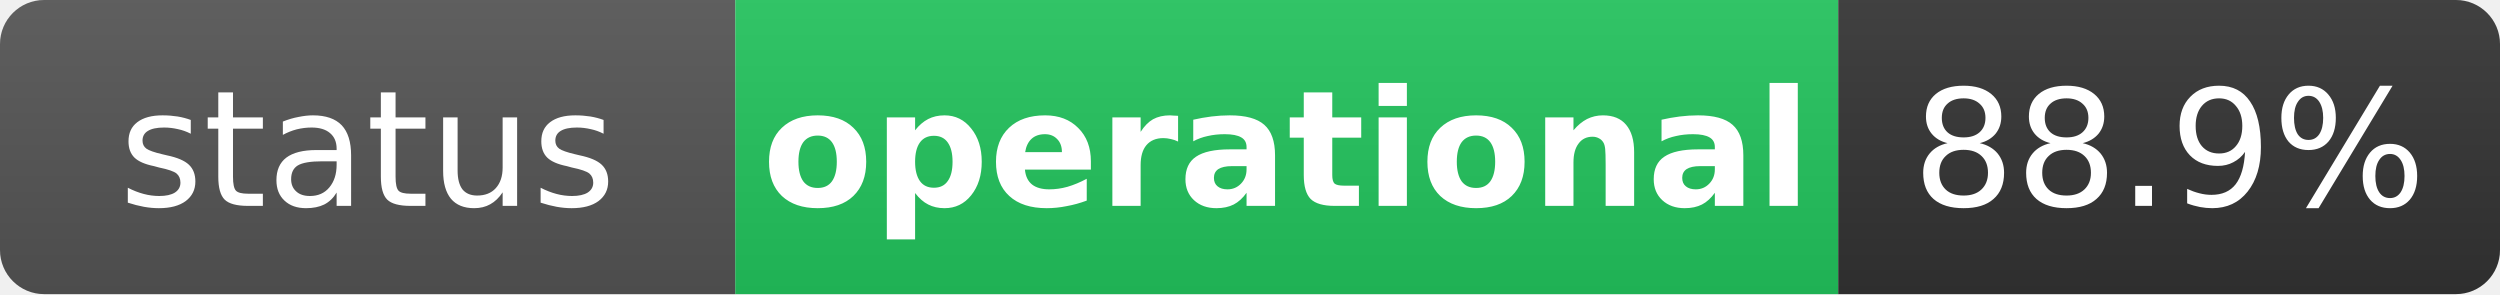
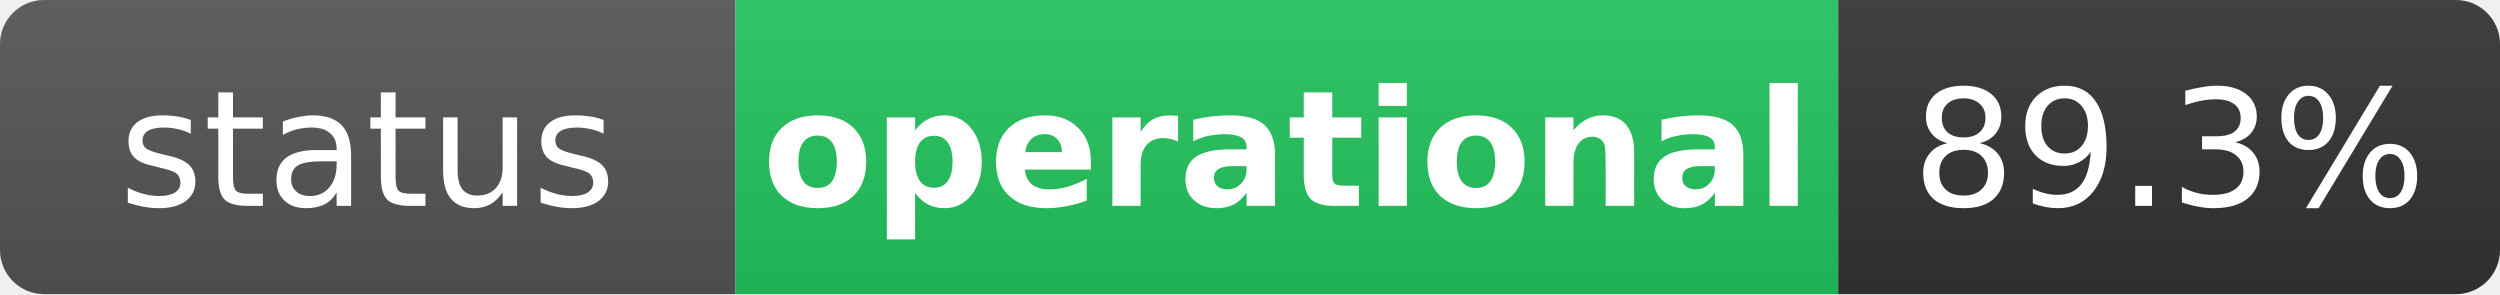
<svg xmlns="http://www.w3.org/2000/svg" width="170" height="20" role="img" aria-label="status: operational">
  <linearGradient id="s" x2="0" y2="100%">
    <stop offset="0" stop-color="#bbb" stop-opacity=".1" />
    <stop offset="1" stop-opacity=".1" />
  </linearGradient>
  <clipPath id="r">
    <rect width="170" height="20" rx="3" fill="#fff" />
  </clipPath>
  <g clip-path="url(#r)">
    <rect width="50" height="20" fill="#555" />
    <rect x="50" width="75" height="20" fill="#22c55e" />
    <rect x="125" width="45" height="20" fill="#333" />
    <rect width="170" height="20" fill="url(#s)" />
  </g>
  <g fill="#fff" text-anchor="middle" font-family="Verdana,Geneva,DejaVu Sans,sans-serif" text-rendering="geometricPrecision" font-size="11">
    <text x="25" y="14" fill="#fff">status</text>
    <text x="87.5" y="14" fill="#fff" font-weight="bold">operational</text>
-     <text x="147.5" y="14" fill="#fff">88.9%</text>
+     <text x="147.5" y="14" fill="#fff">89.3%</text>
  </g>
</svg>
